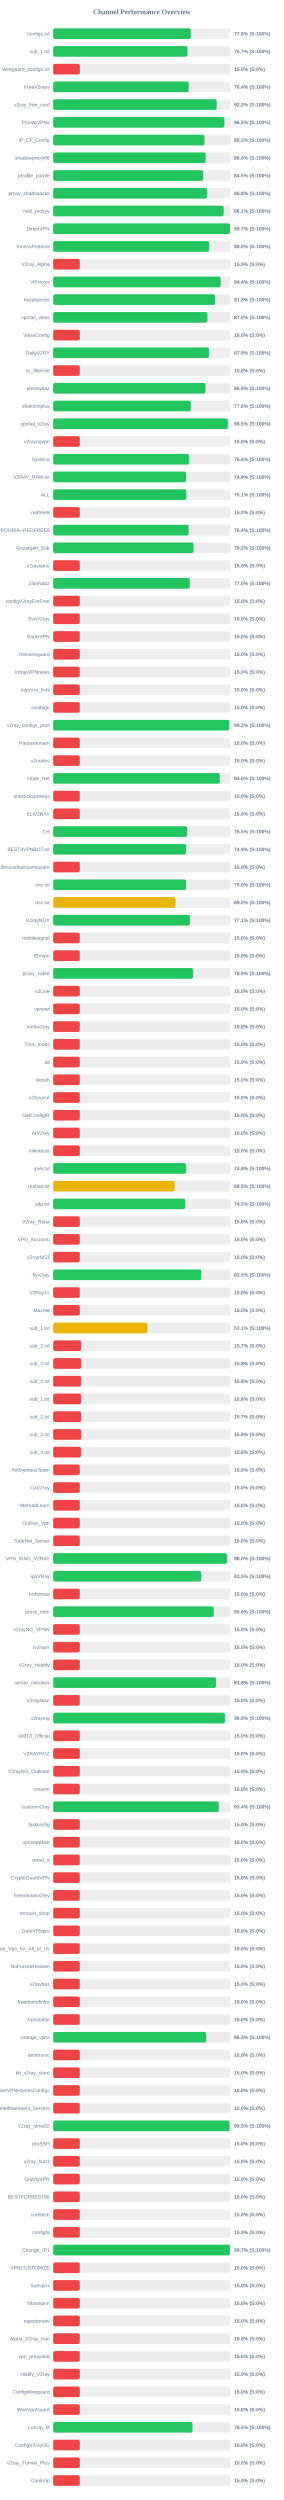
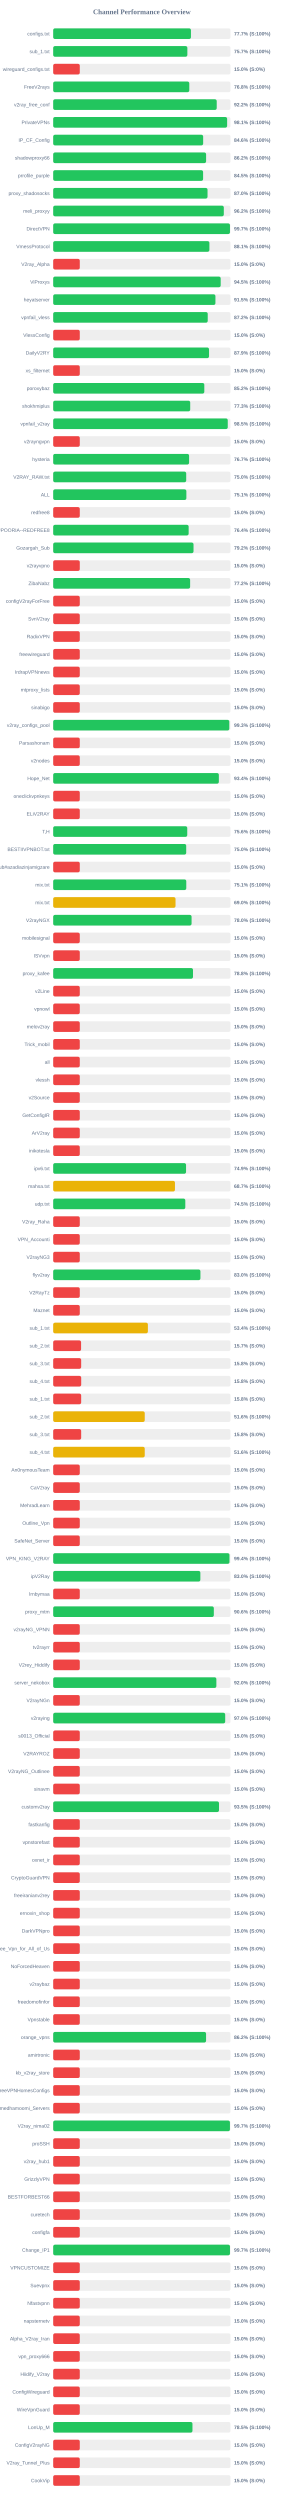
<svg xmlns="http://www.w3.org/2000/svg" width="800" height="7050" version="1.1">
  <style>
        .row { font: 14px Arial; fill: #64748b; }
        .score { font: bold 14px Arial; fill: #64748b; }
    </style>
  <text x="400" y="40" text-anchor="middle" font-size="20px" font-weight="bold" fill="#64748b">Channel Performance Overview</text>
  <rect x="150" y="80" width="500" height="30" fill="#eee" rx="5" />
-   <rect x="150" y="80" width="388.0" height="30" fill="#22c55e" rx="5" />
+   <rect x="150" y="80" width="388.45" height="30" fill="#22c55e" rx="5" />
  <text x="140" y="100" text-anchor="end" class="row">configs.txt</text>
-   <text x="660" y="100" text-anchor="start" class="score">77.6% (S:100%)</text>
+   <text x="660" y="100" text-anchor="start" class="score">77.7% (S:100%)</text>
  <rect x="150" y="130" width="500" height="30" fill="#eee" rx="5" />
-   <rect x="150" y="130" width="378.6" height="30" fill="#22c55e" rx="5" />
+   <rect x="150" y="130" width="378.35" height="30" fill="#22c55e" rx="5" />
  <text x="140" y="150" text-anchor="end" class="row">sub_1.txt</text>
  <text x="660" y="150" text-anchor="start" class="score">75.7% (S:100%)</text>
  <rect x="150" y="180" width="500" height="30" fill="#eee" rx="5" />
  <rect x="150" y="180" width="75.0" height="30" fill="#ef4444" rx="5" />
  <text x="140" y="200" text-anchor="end" class="row">wireguard_configs.txt</text>
  <text x="660" y="200" text-anchor="start" class="score">15.0% (S:0%)</text>
  <rect x="150" y="230" width="500" height="30" fill="#eee" rx="5" />
-   <rect x="150" y="230" width="382.15" height="30" fill="#22c55e" rx="5" />
+   <rect x="150" y="230" width="383.8" height="30" fill="#22c55e" rx="5" />
  <text x="140" y="250" text-anchor="end" class="row">FreeV2rays</text>
-   <text x="660" y="250" text-anchor="start" class="score">76.4% (S:100%)</text>
+   <text x="660" y="250" text-anchor="start" class="score">76.8% (S:100%)</text>
  <rect x="150" y="280" width="500" height="30" fill="#eee" rx="5" />
-   <rect x="150" y="280" width="461.1" height="30" fill="#22c55e" rx="5" />
+   <rect x="150" y="280" width="461.15" height="30" fill="#22c55e" rx="5" />
  <text x="140" y="300" text-anchor="end" class="row">v2ray_free_conf</text>
  <text x="660" y="300" text-anchor="start" class="score">92.2% (S:100%)</text>
  <rect x="150" y="330" width="500" height="30" fill="#eee" rx="5" />
-   <rect x="150" y="330" width="482.7" height="30" fill="#22c55e" rx="5" />
+   <rect x="150" y="330" width="490.5" height="30" fill="#22c55e" rx="5" />
  <text x="140" y="350" text-anchor="end" class="row">PrivateVPNs</text>
-   <text x="660" y="350" text-anchor="start" class="score">96.5% (S:100%)</text>
+   <text x="660" y="350" text-anchor="start" class="score">98.1% (S:100%)</text>
  <rect x="150" y="380" width="500" height="30" fill="#eee" rx="5" />
-   <rect x="150" y="380" width="426.6" height="30" fill="#22c55e" rx="5" />
+   <rect x="150" y="380" width="422.9" height="30" fill="#22c55e" rx="5" />
  <text x="140" y="400" text-anchor="end" class="row">IP_CF_Config</text>
-   <text x="660" y="400" text-anchor="start" class="score">85.3% (S:100%)</text>
+   <text x="660" y="400" text-anchor="start" class="score">84.6% (S:100%)</text>
  <rect x="150" y="430" width="500" height="30" fill="#eee" rx="5" />
-   <rect x="150" y="430" width="429.95" height="30" fill="#22c55e" rx="5" />
+   <rect x="150" y="430" width="431.2" height="30" fill="#22c55e" rx="5" />
  <text x="140" y="450" text-anchor="end" class="row">shadowproxy66</text>
-   <text x="660" y="450" text-anchor="start" class="score">86.0% (S:100%)</text>
+   <text x="660" y="450" text-anchor="start" class="score">86.2% (S:100%)</text>
  <rect x="150" y="480" width="500" height="30" fill="#eee" rx="5" />
-   <rect x="150" y="480" width="422.65" height="30" fill="#22c55e" rx="5" />
+   <rect x="150" y="480" width="422.75" height="30" fill="#22c55e" rx="5" />
  <text x="140" y="500" text-anchor="end" class="row">prrofile_purple</text>
  <text x="660" y="500" text-anchor="start" class="score">84.5% (S:100%)</text>
  <rect x="150" y="530" width="500" height="30" fill="#eee" rx="5" />
-   <rect x="150" y="530" width="433.95" height="30" fill="#22c55e" rx="5" />
+   <rect x="150" y="530" width="435.25" height="30" fill="#22c55e" rx="5" />
  <text x="140" y="550" text-anchor="end" class="row">proxy_shadosocks</text>
-   <text x="660" y="550" text-anchor="start" class="score">86.8% (S:100%)</text>
+   <text x="660" y="550" text-anchor="start" class="score">87.0% (S:100%)</text>
  <rect x="150" y="580" width="500" height="30" fill="#eee" rx="5" />
-   <rect x="150" y="580" width="480.7" height="30" fill="#22c55e" rx="5" />
+   <rect x="150" y="580" width="481.15" height="30" fill="#22c55e" rx="5" />
  <text x="140" y="600" text-anchor="end" class="row">meli_proxyy</text>
-   <text x="660" y="600" text-anchor="start" class="score">96.1% (S:100%)</text>
+   <text x="660" y="600" text-anchor="start" class="score">96.2% (S:100%)</text>
  <rect x="150" y="630" width="500" height="30" fill="#eee" rx="5" />
-   <rect x="150" y="630" width="498.65" height="30" fill="#22c55e" rx="5" />
+   <rect x="150" y="630" width="498.55" height="30" fill="#22c55e" rx="5" />
  <text x="140" y="650" text-anchor="end" class="row">DirectVPN</text>
  <text x="660" y="650" text-anchor="start" class="score">99.7% (S:100%)</text>
  <rect x="150" y="680" width="500" height="30" fill="#eee" rx="5" />
-   <rect x="150" y="680" width="439.75" height="30" fill="#22c55e" rx="5" />
+   <rect x="150" y="680" width="440.5" height="30" fill="#22c55e" rx="5" />
  <text x="140" y="700" text-anchor="end" class="row">VmessProtocol</text>
-   <text x="660" y="700" text-anchor="start" class="score">88.0% (S:100%)</text>
+   <text x="660" y="700" text-anchor="start" class="score">88.1% (S:100%)</text>
  <rect x="150" y="730" width="500" height="30" fill="#eee" rx="5" />
  <rect x="150" y="730" width="75.0" height="30" fill="#ef4444" rx="5" />
  <text x="140" y="750" text-anchor="end" class="row">V2ray_Alpha</text>
  <text x="660" y="750" text-anchor="start" class="score">15.0% (S:0%)</text>
  <rect x="150" y="780" width="500" height="30" fill="#eee" rx="5" />
-   <rect x="150" y="780" width="472.15" height="30" fill="#22c55e" rx="5" />
+   <rect x="150" y="780" width="472.35" height="30" fill="#22c55e" rx="5" />
  <text x="140" y="800" text-anchor="end" class="row">ViProxys</text>
-   <text x="660" y="800" text-anchor="start" class="score">94.4% (S:100%)</text>
+   <text x="660" y="800" text-anchor="start" class="score">94.5% (S:100%)</text>
  <rect x="150" y="830" width="500" height="30" fill="#eee" rx="5" />
-   <rect x="150" y="830" width="456.35" height="30" fill="#22c55e" rx="5" />
+   <rect x="150" y="830" width="457.5" height="30" fill="#22c55e" rx="5" />
  <text x="140" y="850" text-anchor="end" class="row">heyatserver</text>
-   <text x="660" y="850" text-anchor="start" class="score">91.3% (S:100%)</text>
+   <text x="660" y="850" text-anchor="start" class="score">91.5% (S:100%)</text>
  <rect x="150" y="880" width="500" height="30" fill="#eee" rx="5" />
-   <rect x="150" y="880" width="434.95" height="30" fill="#22c55e" rx="5" />
+   <rect x="150" y="880" width="435.8" height="30" fill="#22c55e" rx="5" />
  <text x="140" y="900" text-anchor="end" class="row">vpnfail_vless</text>
-   <text x="660" y="900" text-anchor="start" class="score">87.0% (S:100%)</text>
+   <text x="660" y="900" text-anchor="start" class="score">87.2% (S:100%)</text>
  <rect x="150" y="930" width="500" height="30" fill="#eee" rx="5" />
  <rect x="150" y="930" width="75.0" height="30" fill="#ef4444" rx="5" />
  <text x="140" y="950" text-anchor="end" class="row">VlessConfig</text>
  <text x="660" y="950" text-anchor="start" class="score">15.0% (S:0%)</text>
  <rect x="150" y="980" width="500" height="30" fill="#eee" rx="5" />
-   <rect x="150" y="980" width="439.3" height="30" fill="#22c55e" rx="5" />
+   <rect x="150" y="980" width="439.45" height="30" fill="#22c55e" rx="5" />
  <text x="140" y="1000" text-anchor="end" class="row">DailyV2RY</text>
  <text x="660" y="1000" text-anchor="start" class="score">87.9% (S:100%)</text>
  <rect x="150" y="1030" width="500" height="30" fill="#eee" rx="5" />
  <rect x="150" y="1030" width="75.0" height="30" fill="#ef4444" rx="5" />
  <text x="140" y="1050" text-anchor="end" class="row">xs_filternet</text>
  <text x="660" y="1050" text-anchor="start" class="score">15.0% (S:0%)</text>
  <rect x="150" y="1080" width="500" height="30" fill="#eee" rx="5" />
-   <rect x="150" y="1080" width="429.55" height="30" fill="#22c55e" rx="5" />
+   <rect x="150" y="1080" width="426.15" height="30" fill="#22c55e" rx="5" />
  <text x="140" y="1100" text-anchor="end" class="row">poroxybaz</text>
-   <text x="660" y="1100" text-anchor="start" class="score">85.9% (S:100%)</text>
+   <text x="660" y="1100" text-anchor="start" class="score">85.2% (S:100%)</text>
  <rect x="150" y="1130" width="500" height="30" fill="#eee" rx="5" />
-   <rect x="150" y="1130" width="388.2" height="30" fill="#22c55e" rx="5" />
+   <rect x="150" y="1130" width="386.4" height="30" fill="#22c55e" rx="5" />
  <text x="140" y="1150" text-anchor="end" class="row">shokhmiplus</text>
-   <text x="660" y="1150" text-anchor="start" class="score">77.6% (S:100%)</text>
+   <text x="660" y="1150" text-anchor="start" class="score">77.3% (S:100%)</text>
  <rect x="150" y="1180" width="500" height="30" fill="#eee" rx="5" />
-   <rect x="150" y="1180" width="492.45" height="30" fill="#22c55e" rx="5" />
+   <rect x="150" y="1180" width="492.3" height="30" fill="#22c55e" rx="5" />
  <text x="140" y="1200" text-anchor="end" class="row">vpnfail_v2ray</text>
  <text x="660" y="1200" text-anchor="start" class="score">98.5% (S:100%)</text>
  <rect x="150" y="1230" width="500" height="30" fill="#eee" rx="5" />
  <rect x="150" y="1230" width="75.0" height="30" fill="#ef4444" rx="5" />
  <text x="140" y="1250" text-anchor="end" class="row">v2rayngvpn</text>
  <text x="660" y="1250" text-anchor="start" class="score">15.0% (S:0%)</text>
  <rect x="150" y="1280" width="500" height="30" fill="#eee" rx="5" />
-   <rect x="150" y="1280" width="383.1" height="30" fill="#22c55e" rx="5" />
+   <rect x="150" y="1280" width="383.25" height="30" fill="#22c55e" rx="5" />
  <text x="140" y="1300" text-anchor="end" class="row">hysteria</text>
-   <text x="660" y="1300" text-anchor="start" class="score">76.6% (S:100%)</text>
+   <text x="660" y="1300" text-anchor="start" class="score">76.7% (S:100%)</text>
  <rect x="150" y="1330" width="500" height="30" fill="#eee" rx="5" />
-   <rect x="150" y="1330" width="374.7" height="30" fill="#22c55e" rx="5" />
+   <rect x="150" y="1330" width="375.1" height="30" fill="#22c55e" rx="5" />
  <text x="140" y="1350" text-anchor="end" class="row">V2RAY_RAW.txt</text>
-   <text x="660" y="1350" text-anchor="start" class="score">74.9% (S:100%)</text>
+   <text x="660" y="1350" text-anchor="start" class="score">75.0% (S:100%)</text>
  <rect x="150" y="1380" width="500" height="30" fill="#eee" rx="5" />
-   <rect x="150" y="1380" width="375.6" height="30" fill="#22c55e" rx="5" />
+   <rect x="150" y="1380" width="375.55" height="30" fill="#22c55e" rx="5" />
  <text x="140" y="1400" text-anchor="end" class="row">ALL</text>
  <text x="660" y="1400" text-anchor="start" class="score">75.1% (S:100%)</text>
  <rect x="150" y="1430" width="500" height="30" fill="#eee" rx="5" />
  <rect x="150" y="1430" width="75.0" height="30" fill="#ef4444" rx="5" />
  <text x="140" y="1450" text-anchor="end" class="row">redfree8</text>
  <text x="660" y="1450" text-anchor="start" class="score">15.0% (S:0%)</text>
  <rect x="150" y="1480" width="500" height="30" fill="#eee" rx="5" />
-   <rect x="150" y="1480" width="381.8" height="30" fill="#22c55e" rx="5" />
+   <rect x="150" y="1480" width="382.0" height="30" fill="#22c55e" rx="5" />
  <text x="140" y="1500" text-anchor="end" class="row">POORIA--REDFREE8.txt#POORIA--REDFREE8</text>
  <text x="660" y="1500" text-anchor="start" class="score">76.4% (S:100%)</text>
  <rect x="150" y="1530" width="500" height="30" fill="#eee" rx="5" />
-   <rect x="150" y="1530" width="395.8" height="30" fill="#22c55e" rx="5" />
+   <rect x="150" y="1530" width="395.75" height="30" fill="#22c55e" rx="5" />
  <text x="140" y="1550" text-anchor="end" class="row">Gozargah_Sub</text>
  <text x="660" y="1550" text-anchor="start" class="score">79.2% (S:100%)</text>
  <rect x="150" y="1580" width="500" height="30" fill="#eee" rx="5" />
  <rect x="150" y="1580" width="75.0" height="30" fill="#ef4444" rx="5" />
  <text x="140" y="1600" text-anchor="end" class="row">v2rayvpno</text>
  <text x="660" y="1600" text-anchor="start" class="score">15.0% (S:0%)</text>
  <rect x="150" y="1630" width="500" height="30" fill="#eee" rx="5" />
-   <rect x="150" y="1630" width="385.2" height="30" fill="#22c55e" rx="5" />
+   <rect x="150" y="1630" width="386.15" height="30" fill="#22c55e" rx="5" />
  <text x="140" y="1650" text-anchor="end" class="row">ZibaNabz</text>
-   <text x="660" y="1650" text-anchor="start" class="score">77.0% (S:100%)</text>
+   <text x="660" y="1650" text-anchor="start" class="score">77.2% (S:100%)</text>
  <rect x="150" y="1680" width="500" height="30" fill="#eee" rx="5" />
  <rect x="150" y="1680" width="75.0" height="30" fill="#ef4444" rx="5" />
  <text x="140" y="1700" text-anchor="end" class="row">configV2rayForFree</text>
  <text x="660" y="1700" text-anchor="start" class="score">15.0% (S:0%)</text>
  <rect x="150" y="1730" width="500" height="30" fill="#eee" rx="5" />
  <rect x="150" y="1730" width="75.0" height="30" fill="#ef4444" rx="5" />
  <text x="140" y="1750" text-anchor="end" class="row">SvnV2ray</text>
  <text x="660" y="1750" text-anchor="start" class="score">15.0% (S:0%)</text>
  <rect x="150" y="1780" width="500" height="30" fill="#eee" rx="5" />
  <rect x="150" y="1780" width="75.0" height="30" fill="#ef4444" rx="5" />
  <text x="140" y="1800" text-anchor="end" class="row">RadixVPN</text>
  <text x="660" y="1800" text-anchor="start" class="score">15.0% (S:0%)</text>
  <rect x="150" y="1830" width="500" height="30" fill="#eee" rx="5" />
  <rect x="150" y="1830" width="75.0" height="30" fill="#ef4444" rx="5" />
  <text x="140" y="1850" text-anchor="end" class="row">freewireguard</text>
  <text x="660" y="1850" text-anchor="start" class="score">15.0% (S:0%)</text>
  <rect x="150" y="1880" width="500" height="30" fill="#eee" rx="5" />
  <rect x="150" y="1880" width="75.0" height="30" fill="#ef4444" rx="5" />
  <text x="140" y="1900" text-anchor="end" class="row">IrdrapVPNnews</text>
  <text x="660" y="1900" text-anchor="start" class="score">15.0% (S:0%)</text>
  <rect x="150" y="1930" width="500" height="30" fill="#eee" rx="5" />
  <rect x="150" y="1930" width="75.0" height="30" fill="#ef4444" rx="5" />
  <text x="140" y="1950" text-anchor="end" class="row">mtproxy_lists</text>
  <text x="660" y="1950" text-anchor="start" class="score">15.0% (S:0%)</text>
  <rect x="150" y="1980" width="500" height="30" fill="#eee" rx="5" />
  <rect x="150" y="1980" width="75.0" height="30" fill="#ef4444" rx="5" />
  <text x="140" y="2000" text-anchor="end" class="row">sinabigo</text>
  <text x="660" y="2000" text-anchor="start" class="score">15.0% (S:0%)</text>
  <rect x="150" y="2030" width="500" height="30" fill="#eee" rx="5" />
-   <rect x="150" y="2030" width="496.15" height="30" fill="#22c55e" rx="5" />
+   <rect x="150" y="2030" width="496.6" height="30" fill="#22c55e" rx="5" />
  <text x="140" y="2050" text-anchor="end" class="row">v2ray_configs_pool</text>
-   <text x="660" y="2050" text-anchor="start" class="score">99.2% (S:100%)</text>
+   <text x="660" y="2050" text-anchor="start" class="score">99.3% (S:100%)</text>
  <rect x="150" y="2080" width="500" height="30" fill="#eee" rx="5" />
  <rect x="150" y="2080" width="75.0" height="30" fill="#ef4444" rx="5" />
  <text x="140" y="2100" text-anchor="end" class="row">Parsashonam</text>
  <text x="660" y="2100" text-anchor="start" class="score">15.0% (S:0%)</text>
  <rect x="150" y="2130" width="500" height="30" fill="#eee" rx="5" />
  <rect x="150" y="2130" width="75.0" height="30" fill="#ef4444" rx="5" />
  <text x="140" y="2150" text-anchor="end" class="row">v2nodes</text>
  <text x="660" y="2150" text-anchor="start" class="score">15.0% (S:0%)</text>
  <rect x="150" y="2180" width="500" height="30" fill="#eee" rx="5" />
-   <rect x="150" y="2180" width="469.9" height="30" fill="#22c55e" rx="5" />
+   <rect x="150" y="2180" width="467.15" height="30" fill="#22c55e" rx="5" />
  <text x="140" y="2200" text-anchor="end" class="row">Hope_Net</text>
-   <text x="660" y="2200" text-anchor="start" class="score">94.0% (S:100%)</text>
+   <text x="660" y="2200" text-anchor="start" class="score">93.4% (S:100%)</text>
  <rect x="150" y="2230" width="500" height="30" fill="#eee" rx="5" />
  <rect x="150" y="2230" width="75.0" height="30" fill="#ef4444" rx="5" />
  <text x="140" y="2250" text-anchor="end" class="row">oneclickvpnkeys</text>
  <text x="660" y="2250" text-anchor="start" class="score">15.0% (S:0%)</text>
  <rect x="150" y="2280" width="500" height="30" fill="#eee" rx="5" />
  <rect x="150" y="2280" width="75.0" height="30" fill="#ef4444" rx="5" />
  <text x="140" y="2300" text-anchor="end" class="row">ELiV2RAY</text>
  <text x="660" y="2300" text-anchor="start" class="score">15.0% (S:0%)</text>
  <rect x="150" y="2330" width="500" height="30" fill="#eee" rx="5" />
-   <rect x="150" y="2330" width="377.6" height="30" fill="#22c55e" rx="5" />
+   <rect x="150" y="2330" width="378.05" height="30" fill="#22c55e" rx="5" />
  <text x="140" y="2350" text-anchor="end" class="row">T,H</text>
-   <text x="660" y="2350" text-anchor="start" class="score">75.5% (S:100%)</text>
+   <text x="660" y="2350" text-anchor="start" class="score">75.6% (S:100%)</text>
  <rect x="150" y="2380" width="500" height="30" fill="#eee" rx="5" />
-   <rect x="150" y="2380" width="374.7" height="30" fill="#22c55e" rx="5" />
+   <rect x="150" y="2380" width="375.1" height="30" fill="#22c55e" rx="5" />
  <text x="140" y="2400" text-anchor="end" class="row">BESTIIVPNBOT.txt</text>
-   <text x="660" y="2400" text-anchor="start" class="score">74.9% (S:100%)</text>
+   <text x="660" y="2400" text-anchor="start" class="score">75.0% (S:100%)</text>
  <rect x="150" y="2430" width="500" height="30" fill="#eee" rx="5" />
  <rect x="150" y="2430" width="75.0" height="30" fill="#ef4444" rx="5" />
  <text x="140" y="2450" text-anchor="end" class="row">Sub#azadiazinjamigzare</text>
  <text x="660" y="2450" text-anchor="start" class="score">15.0% (S:0%)</text>
  <rect x="150" y="2480" width="500" height="30" fill="#eee" rx="5" />
-   <rect x="150" y="2480" width="374.8" height="30" fill="#22c55e" rx="5" />
+   <rect x="150" y="2480" width="375.3" height="30" fill="#22c55e" rx="5" />
  <text x="140" y="2500" text-anchor="end" class="row">mix.txt</text>
-   <text x="660" y="2500" text-anchor="start" class="score">75.0% (S:100%)</text>
+   <text x="660" y="2500" text-anchor="start" class="score">75.1% (S:100%)</text>
  <rect x="150" y="2530" width="500" height="30" fill="#eee" rx="5" />
-   <rect x="150" y="2530" width="344.95" height="30" fill="#eab308" rx="5" />
+   <rect x="150" y="2530" width="345.0" height="30" fill="#eab308" rx="5" />
  <text x="140" y="2550" text-anchor="end" class="row">mix.txt</text>
  <text x="660" y="2550" text-anchor="start" class="score">69.0% (S:100%)</text>
  <rect x="150" y="2580" width="500" height="30" fill="#eee" rx="5" />
-   <rect x="150" y="2580" width="385.35" height="30" fill="#22c55e" rx="5" />
+   <rect x="150" y="2580" width="390.25" height="30" fill="#22c55e" rx="5" />
  <text x="140" y="2600" text-anchor="end" class="row">V2rayNGX</text>
-   <text x="660" y="2600" text-anchor="start" class="score">77.1% (S:100%)</text>
+   <text x="660" y="2600" text-anchor="start" class="score">78.0% (S:100%)</text>
  <rect x="150" y="2630" width="500" height="30" fill="#eee" rx="5" />
  <rect x="150" y="2630" width="75.0" height="30" fill="#ef4444" rx="5" />
  <text x="140" y="2650" text-anchor="end" class="row">mobilesignal</text>
  <text x="660" y="2650" text-anchor="start" class="score">15.0% (S:0%)</text>
  <rect x="150" y="2680" width="500" height="30" fill="#eee" rx="5" />
  <rect x="150" y="2680" width="75.0" height="30" fill="#ef4444" rx="5" />
  <text x="140" y="2700" text-anchor="end" class="row">ISVvpn</text>
  <text x="660" y="2700" text-anchor="start" class="score">15.0% (S:0%)</text>
  <rect x="150" y="2730" width="500" height="30" fill="#eee" rx="5" />
-   <rect x="150" y="2730" width="394.45" height="30" fill="#22c55e" rx="5" />
+   <rect x="150" y="2730" width="394.25" height="30" fill="#22c55e" rx="5" />
  <text x="140" y="2750" text-anchor="end" class="row">proxy_kafee</text>
-   <text x="660" y="2750" text-anchor="start" class="score">78.9% (S:100%)</text>
+   <text x="660" y="2750" text-anchor="start" class="score">78.8% (S:100%)</text>
  <rect x="150" y="2780" width="500" height="30" fill="#eee" rx="5" />
  <rect x="150" y="2780" width="75.0" height="30" fill="#ef4444" rx="5" />
  <text x="140" y="2800" text-anchor="end" class="row">v2Line</text>
  <text x="660" y="2800" text-anchor="start" class="score">15.0% (S:0%)</text>
  <rect x="150" y="2830" width="500" height="30" fill="#eee" rx="5" />
  <rect x="150" y="2830" width="75.0" height="30" fill="#ef4444" rx="5" />
  <text x="140" y="2850" text-anchor="end" class="row">vpnowl</text>
  <text x="660" y="2850" text-anchor="start" class="score">15.0% (S:0%)</text>
  <rect x="150" y="2880" width="500" height="30" fill="#eee" rx="5" />
  <rect x="150" y="2880" width="75.0" height="30" fill="#ef4444" rx="5" />
  <text x="140" y="2900" text-anchor="end" class="row">melov2ray</text>
  <text x="660" y="2900" text-anchor="start" class="score">15.0% (S:0%)</text>
  <rect x="150" y="2930" width="500" height="30" fill="#eee" rx="5" />
  <rect x="150" y="2930" width="75.0" height="30" fill="#ef4444" rx="5" />
  <text x="140" y="2950" text-anchor="end" class="row">Trick_mobil</text>
  <text x="660" y="2950" text-anchor="start" class="score">15.0% (S:0%)</text>
  <rect x="150" y="2980" width="500" height="30" fill="#eee" rx="5" />
  <rect x="150" y="2980" width="75.0" height="30" fill="#ef4444" rx="5" />
  <text x="140" y="3000" text-anchor="end" class="row">all</text>
  <text x="660" y="3000" text-anchor="start" class="score">15.0% (S:0%)</text>
  <rect x="150" y="3030" width="500" height="30" fill="#eee" rx="5" />
  <rect x="150" y="3030" width="75.0" height="30" fill="#ef4444" rx="5" />
  <text x="140" y="3050" text-anchor="end" class="row">vlessh</text>
  <text x="660" y="3050" text-anchor="start" class="score">15.0% (S:0%)</text>
  <rect x="150" y="3080" width="500" height="30" fill="#eee" rx="5" />
  <rect x="150" y="3080" width="75.0" height="30" fill="#ef4444" rx="5" />
  <text x="140" y="3100" text-anchor="end" class="row">v2Source</text>
  <text x="660" y="3100" text-anchor="start" class="score">15.0% (S:0%)</text>
  <rect x="150" y="3130" width="500" height="30" fill="#eee" rx="5" />
  <rect x="150" y="3130" width="75.0" height="30" fill="#ef4444" rx="5" />
  <text x="140" y="3150" text-anchor="end" class="row">GetConfigIR</text>
  <text x="660" y="3150" text-anchor="start" class="score">15.0% (S:0%)</text>
  <rect x="150" y="3180" width="500" height="30" fill="#eee" rx="5" />
  <rect x="150" y="3180" width="75.0" height="30" fill="#ef4444" rx="5" />
  <text x="140" y="3200" text-anchor="end" class="row">ArV2ray</text>
  <text x="660" y="3200" text-anchor="start" class="score">15.0% (S:0%)</text>
  <rect x="150" y="3230" width="500" height="30" fill="#eee" rx="5" />
  <rect x="150" y="3230" width="75.0" height="30" fill="#ef4444" rx="5" />
  <text x="140" y="3250" text-anchor="end" class="row">inikotesla</text>
  <text x="660" y="3250" text-anchor="start" class="score">15.0% (S:0%)</text>
  <rect x="150" y="3280" width="500" height="30" fill="#eee" rx="5" />
-   <rect x="150" y="3280" width="374.7" height="30" fill="#22c55e" rx="5" />
+   <rect x="150" y="3280" width="374.65" height="30" fill="#22c55e" rx="5" />
  <text x="140" y="3300" text-anchor="end" class="row">ipv6.txt</text>
  <text x="660" y="3300" text-anchor="start" class="score">74.9% (S:100%)</text>
  <rect x="150" y="3330" width="500" height="30" fill="#eee" rx="5" />
-   <rect x="150" y="3330" width="342.7" height="30" fill="#eab308" rx="5" />
+   <rect x="150" y="3330" width="343.4" height="30" fill="#eab308" rx="5" />
  <text x="140" y="3350" text-anchor="end" class="row">mahsa.txt</text>
-   <text x="660" y="3350" text-anchor="start" class="score">68.5% (S:100%)</text>
+   <text x="660" y="3350" text-anchor="start" class="score">68.7% (S:100%)</text>
  <rect x="150" y="3380" width="500" height="30" fill="#eee" rx="5" />
-   <rect x="150" y="3380" width="372.35" height="30" fill="#22c55e" rx="5" />
+   <rect x="150" y="3380" width="372.55" height="30" fill="#22c55e" rx="5" />
  <text x="140" y="3400" text-anchor="end" class="row">udp.txt</text>
  <text x="660" y="3400" text-anchor="start" class="score">74.5% (S:100%)</text>
  <rect x="150" y="3430" width="500" height="30" fill="#eee" rx="5" />
  <rect x="150" y="3430" width="75.0" height="30" fill="#ef4444" rx="5" />
  <text x="140" y="3450" text-anchor="end" class="row">V2ray_Raha</text>
  <text x="660" y="3450" text-anchor="start" class="score">15.0% (S:0%)</text>
  <rect x="150" y="3480" width="500" height="30" fill="#eee" rx="5" />
  <rect x="150" y="3480" width="75.0" height="30" fill="#ef4444" rx="5" />
  <text x="140" y="3500" text-anchor="end" class="row">VPN_Accounti</text>
  <text x="660" y="3500" text-anchor="start" class="score">15.0% (S:0%)</text>
  <rect x="150" y="3530" width="500" height="30" fill="#eee" rx="5" />
  <rect x="150" y="3530" width="75.0" height="30" fill="#ef4444" rx="5" />
  <text x="140" y="3550" text-anchor="end" class="row">V2rayNG3</text>
  <text x="660" y="3550" text-anchor="start" class="score">15.0% (S:0%)</text>
  <rect x="150" y="3580" width="500" height="30" fill="#eee" rx="5" />
-   <rect x="150" y="3580" width="417.45" height="30" fill="#22c55e" rx="5" />
+   <rect x="150" y="3580" width="415.2" height="30" fill="#22c55e" rx="5" />
  <text x="140" y="3600" text-anchor="end" class="row">flyv2ray</text>
-   <text x="660" y="3600" text-anchor="start" class="score">83.5% (S:100%)</text>
+   <text x="660" y="3600" text-anchor="start" class="score">83.0% (S:100%)</text>
  <rect x="150" y="3630" width="500" height="30" fill="#eee" rx="5" />
  <rect x="150" y="3630" width="75.0" height="30" fill="#ef4444" rx="5" />
  <text x="140" y="3650" text-anchor="end" class="row">V2RayTz</text>
  <text x="660" y="3650" text-anchor="start" class="score">15.0% (S:0%)</text>
  <rect x="150" y="3680" width="500" height="30" fill="#eee" rx="5" />
  <rect x="150" y="3680" width="75.0" height="30" fill="#ef4444" rx="5" />
  <text x="140" y="3700" text-anchor="end" class="row">Maznet</text>
  <text x="660" y="3700" text-anchor="start" class="score">15.0% (S:0%)</text>
  <rect x="150" y="3730" width="500" height="30" fill="#eee" rx="5" />
-   <rect x="150" y="3730" width="265.75" height="30" fill="#eab308" rx="5" />
+   <rect x="150" y="3730" width="267.05" height="30" fill="#eab308" rx="5" />
  <text x="140" y="3750" text-anchor="end" class="row">sub_1.txt</text>
-   <text x="660" y="3750" text-anchor="start" class="score">53.1% (S:100%)</text>
+   <text x="660" y="3750" text-anchor="start" class="score">53.4% (S:100%)</text>
  <rect x="150" y="3780" width="500" height="30" fill="#eee" rx="5" />
  <rect x="150" y="3780" width="78.65" height="30" fill="#ef4444" rx="5" />
  <text x="140" y="3800" text-anchor="end" class="row">sub_2.txt</text>
  <text x="660" y="3800" text-anchor="start" class="score">15.7% (S:0%)</text>
  <rect x="150" y="3830" width="500" height="30" fill="#eee" rx="5" />
  <rect x="150" y="3830" width="78.9" height="30" fill="#ef4444" rx="5" />
  <text x="140" y="3850" text-anchor="end" class="row">sub_3.txt</text>
  <text x="660" y="3850" text-anchor="start" class="score">15.8% (S:0%)</text>
  <rect x="150" y="3880" width="500" height="30" fill="#eee" rx="5" />
-   <rect x="150" y="3880" width="78.75" height="30" fill="#ef4444" rx="5" />
+   <rect x="150" y="3880" width="79.0" height="30" fill="#ef4444" rx="5" />
  <text x="140" y="3900" text-anchor="end" class="row">sub_4.txt</text>
  <text x="660" y="3900" text-anchor="start" class="score">15.8% (S:0%)</text>
  <rect x="150" y="3930" width="500" height="30" fill="#eee" rx="5" />
  <rect x="150" y="3930" width="78.9" height="30" fill="#ef4444" rx="5" />
  <text x="140" y="3950" text-anchor="end" class="row">sub_1.txt</text>
  <text x="660" y="3950" text-anchor="start" class="score">15.8% (S:0%)</text>
  <rect x="150" y="3980" width="500" height="30" fill="#eee" rx="5" />
-   <rect x="150" y="3980" width="78.65" height="30" fill="#ef4444" rx="5" />
+   <rect x="150" y="3980" width="258.2" height="30" fill="#eab308" rx="5" />
  <text x="140" y="4000" text-anchor="end" class="row">sub_2.txt</text>
-   <text x="660" y="4000" text-anchor="start" class="score">15.7% (S:0%)</text>
+   <text x="660" y="4000" text-anchor="start" class="score">51.6% (S:100%)</text>
  <rect x="150" y="4030" width="500" height="30" fill="#eee" rx="5" />
  <rect x="150" y="4030" width="78.9" height="30" fill="#ef4444" rx="5" />
  <text x="140" y="4050" text-anchor="end" class="row">sub_3.txt</text>
  <text x="660" y="4050" text-anchor="start" class="score">15.8% (S:0%)</text>
  <rect x="150" y="4080" width="500" height="30" fill="#eee" rx="5" />
-   <rect x="150" y="4080" width="78.75" height="30" fill="#ef4444" rx="5" />
+   <rect x="150" y="4080" width="258.15" height="30" fill="#eab308" rx="5" />
  <text x="140" y="4100" text-anchor="end" class="row">sub_4.txt</text>
-   <text x="660" y="4100" text-anchor="start" class="score">15.8% (S:0%)</text>
+   <text x="660" y="4100" text-anchor="start" class="score">51.6% (S:100%)</text>
  <rect x="150" y="4130" width="500" height="30" fill="#eee" rx="5" />
  <rect x="150" y="4130" width="75.0" height="30" fill="#ef4444" rx="5" />
  <text x="140" y="4150" text-anchor="end" class="row">An0nymousTeam</text>
  <text x="660" y="4150" text-anchor="start" class="score">15.0% (S:0%)</text>
  <rect x="150" y="4180" width="500" height="30" fill="#eee" rx="5" />
  <rect x="150" y="4180" width="75.0" height="30" fill="#ef4444" rx="5" />
  <text x="140" y="4200" text-anchor="end" class="row">CaV2ray</text>
  <text x="660" y="4200" text-anchor="start" class="score">15.0% (S:0%)</text>
  <rect x="150" y="4230" width="500" height="30" fill="#eee" rx="5" />
  <rect x="150" y="4230" width="75.0" height="30" fill="#ef4444" rx="5" />
  <text x="140" y="4250" text-anchor="end" class="row">MehradLearn</text>
  <text x="660" y="4250" text-anchor="start" class="score">15.0% (S:0%)</text>
  <rect x="150" y="4280" width="500" height="30" fill="#eee" rx="5" />
  <rect x="150" y="4280" width="75.0" height="30" fill="#ef4444" rx="5" />
  <text x="140" y="4300" text-anchor="end" class="row">Outline_Vpn</text>
  <text x="660" y="4300" text-anchor="start" class="score">15.0% (S:0%)</text>
  <rect x="150" y="4330" width="500" height="30" fill="#eee" rx="5" />
  <rect x="150" y="4330" width="75.0" height="30" fill="#ef4444" rx="5" />
  <text x="140" y="4350" text-anchor="end" class="row">SafeNet_Server</text>
  <text x="660" y="4350" text-anchor="start" class="score">15.0% (S:0%)</text>
  <rect x="150" y="4380" width="500" height="30" fill="#eee" rx="5" />
-   <rect x="150" y="4380" width="490.0" height="30" fill="#22c55e" rx="5" />
+   <rect x="150" y="4380" width="497.1" height="30" fill="#22c55e" rx="5" />
  <text x="140" y="4400" text-anchor="end" class="row">VPN_KING_V2RAY</text>
-   <text x="660" y="4400" text-anchor="start" class="score">98.0% (S:100%)</text>
+   <text x="660" y="4400" text-anchor="start" class="score">99.4% (S:100%)</text>
  <rect x="150" y="4430" width="500" height="30" fill="#eee" rx="5" />
-   <rect x="150" y="4430" width="417.35" height="30" fill="#22c55e" rx="5" />
+   <rect x="150" y="4430" width="415.0" height="30" fill="#22c55e" rx="5" />
  <text x="140" y="4450" text-anchor="end" class="row">ipV2Ray</text>
-   <text x="660" y="4450" text-anchor="start" class="score">83.5% (S:100%)</text>
+   <text x="660" y="4450" text-anchor="start" class="score">83.0% (S:100%)</text>
  <rect x="150" y="4480" width="500" height="30" fill="#eee" rx="5" />
  <rect x="150" y="4480" width="75.0" height="30" fill="#ef4444" rx="5" />
  <text x="140" y="4500" text-anchor="end" class="row">lrnbymaa</text>
  <text x="660" y="4500" text-anchor="start" class="score">15.0% (S:0%)</text>
  <rect x="150" y="4530" width="500" height="30" fill="#eee" rx="5" />
  <rect x="150" y="4530" width="453.0" height="30" fill="#22c55e" rx="5" />
  <text x="140" y="4550" text-anchor="end" class="row">proxy_mtm</text>
  <text x="660" y="4550" text-anchor="start" class="score">90.6% (S:100%)</text>
  <rect x="150" y="4580" width="500" height="30" fill="#eee" rx="5" />
  <rect x="150" y="4580" width="75.0" height="30" fill="#ef4444" rx="5" />
  <text x="140" y="4600" text-anchor="end" class="row">v2rayNG_VPNN</text>
  <text x="660" y="4600" text-anchor="start" class="score">15.0% (S:0%)</text>
  <rect x="150" y="4630" width="500" height="30" fill="#eee" rx="5" />
  <rect x="150" y="4630" width="75.0" height="30" fill="#ef4444" rx="5" />
  <text x="140" y="4650" text-anchor="end" class="row">tv2rayrr</text>
  <text x="660" y="4650" text-anchor="start" class="score">15.0% (S:0%)</text>
  <rect x="150" y="4680" width="500" height="30" fill="#eee" rx="5" />
  <rect x="150" y="4680" width="75.0" height="30" fill="#ef4444" rx="5" />
  <text x="140" y="4700" text-anchor="end" class="row">V2rey_Hiddify</text>
  <text x="660" y="4700" text-anchor="start" class="score">15.0% (S:0%)</text>
  <rect x="150" y="4730" width="500" height="30" fill="#eee" rx="5" />
-   <rect x="150" y="4730" width="459.0" height="30" fill="#22c55e" rx="5" />
+   <rect x="150" y="4730" width="460.15" height="30" fill="#22c55e" rx="5" />
  <text x="140" y="4750" text-anchor="end" class="row">server_nekobox</text>
-   <text x="660" y="4750" text-anchor="start" class="score">91.8% (S:100%)</text>
+   <text x="660" y="4750" text-anchor="start" class="score">92.0% (S:100%)</text>
  <rect x="150" y="4780" width="500" height="30" fill="#eee" rx="5" />
  <rect x="150" y="4780" width="75.0" height="30" fill="#ef4444" rx="5" />
  <text x="140" y="4800" text-anchor="end" class="row">V2rayNGn</text>
  <text x="660" y="4800" text-anchor="start" class="score">15.0% (S:0%)</text>
  <rect x="150" y="4830" width="500" height="30" fill="#eee" rx="5" />
-   <rect x="150" y="4830" width="484.35" height="30" fill="#22c55e" rx="5" />
+   <rect x="150" y="4830" width="485.05" height="30" fill="#22c55e" rx="5" />
  <text x="140" y="4850" text-anchor="end" class="row">v2raying</text>
-   <text x="660" y="4850" text-anchor="start" class="score">96.9% (S:100%)</text>
+   <text x="660" y="4850" text-anchor="start" class="score">97.0% (S:100%)</text>
  <rect x="150" y="4880" width="500" height="30" fill="#eee" rx="5" />
  <rect x="150" y="4880" width="75.0" height="30" fill="#ef4444" rx="5" />
  <text x="140" y="4900" text-anchor="end" class="row">s0013_Official</text>
  <text x="660" y="4900" text-anchor="start" class="score">15.0% (S:0%)</text>
  <rect x="150" y="4930" width="500" height="30" fill="#eee" rx="5" />
  <rect x="150" y="4930" width="75.0" height="30" fill="#ef4444" rx="5" />
  <text x="140" y="4950" text-anchor="end" class="row">V2RAYROZ</text>
  <text x="660" y="4950" text-anchor="start" class="score">15.0% (S:0%)</text>
  <rect x="150" y="4980" width="500" height="30" fill="#eee" rx="5" />
  <rect x="150" y="4980" width="75.0" height="30" fill="#ef4444" rx="5" />
  <text x="140" y="5000" text-anchor="end" class="row">V2rayNG_Outlinee</text>
  <text x="660" y="5000" text-anchor="start" class="score">15.0% (S:0%)</text>
  <rect x="150" y="5030" width="500" height="30" fill="#eee" rx="5" />
  <rect x="150" y="5030" width="75.0" height="30" fill="#ef4444" rx="5" />
  <text x="140" y="5050" text-anchor="end" class="row">sinavm</text>
  <text x="660" y="5050" text-anchor="start" class="score">15.0% (S:0%)</text>
  <rect x="150" y="5080" width="500" height="30" fill="#eee" rx="5" />
-   <rect x="150" y="5080" width="467.05" height="30" fill="#22c55e" rx="5" />
+   <rect x="150" y="5080" width="467.6" height="30" fill="#22c55e" rx="5" />
  <text x="140" y="5100" text-anchor="end" class="row">customv2ray</text>
-   <text x="660" y="5100" text-anchor="start" class="score">93.4% (S:100%)</text>
+   <text x="660" y="5100" text-anchor="start" class="score">93.5% (S:100%)</text>
  <rect x="150" y="5130" width="500" height="30" fill="#eee" rx="5" />
  <rect x="150" y="5130" width="75.0" height="30" fill="#ef4444" rx="5" />
  <text x="140" y="5150" text-anchor="end" class="row">fastkanfig</text>
  <text x="660" y="5150" text-anchor="start" class="score">15.0% (S:0%)</text>
  <rect x="150" y="5180" width="500" height="30" fill="#eee" rx="5" />
  <rect x="150" y="5180" width="75.0" height="30" fill="#ef4444" rx="5" />
  <text x="140" y="5200" text-anchor="end" class="row">vpnstorefast</text>
  <text x="660" y="5200" text-anchor="start" class="score">15.0% (S:0%)</text>
  <rect x="150" y="5230" width="500" height="30" fill="#eee" rx="5" />
  <rect x="150" y="5230" width="75.0" height="30" fill="#ef4444" rx="5" />
  <text x="140" y="5250" text-anchor="end" class="row">oxnet_ir</text>
  <text x="660" y="5250" text-anchor="start" class="score">15.0% (S:0%)</text>
  <rect x="150" y="5280" width="500" height="30" fill="#eee" rx="5" />
  <rect x="150" y="5280" width="75.0" height="30" fill="#ef4444" rx="5" />
  <text x="140" y="5300" text-anchor="end" class="row">CryptoGuardVPN</text>
  <text x="660" y="5300" text-anchor="start" class="score">15.0% (S:0%)</text>
  <rect x="150" y="5330" width="500" height="30" fill="#eee" rx="5" />
  <rect x="150" y="5330" width="75.0" height="30" fill="#ef4444" rx="5" />
  <text x="140" y="5350" text-anchor="end" class="row">freeiranianv2rey</text>
  <text x="660" y="5350" text-anchor="start" class="score">15.0% (S:0%)</text>
  <rect x="150" y="5380" width="500" height="30" fill="#eee" rx="5" />
  <rect x="150" y="5380" width="75.0" height="30" fill="#ef4444" rx="5" />
  <text x="140" y="5400" text-anchor="end" class="row">ernoxin_shop</text>
  <text x="660" y="5400" text-anchor="start" class="score">15.0% (S:0%)</text>
  <rect x="150" y="5430" width="500" height="30" fill="#eee" rx="5" />
  <rect x="150" y="5430" width="75.0" height="30" fill="#ef4444" rx="5" />
  <text x="140" y="5450" text-anchor="end" class="row">DarkVPNpro</text>
  <text x="660" y="5450" text-anchor="start" class="score">15.0% (S:0%)</text>
  <rect x="150" y="5480" width="500" height="30" fill="#eee" rx="5" />
  <rect x="150" y="5480" width="75.0" height="30" fill="#ef4444" rx="5" />
  <text x="140" y="5500" text-anchor="end" class="row">Free_Vpn_for_All_of_Us</text>
  <text x="660" y="5500" text-anchor="start" class="score">15.0% (S:0%)</text>
  <rect x="150" y="5530" width="500" height="30" fill="#eee" rx="5" />
  <rect x="150" y="5530" width="75.0" height="30" fill="#ef4444" rx="5" />
  <text x="140" y="5550" text-anchor="end" class="row">NoForcedHeaven</text>
  <text x="660" y="5550" text-anchor="start" class="score">15.0% (S:0%)</text>
  <rect x="150" y="5580" width="500" height="30" fill="#eee" rx="5" />
  <rect x="150" y="5580" width="75.0" height="30" fill="#ef4444" rx="5" />
  <text x="140" y="5600" text-anchor="end" class="row">v2raybaz</text>
  <text x="660" y="5600" text-anchor="start" class="score">15.0% (S:0%)</text>
  <rect x="150" y="5630" width="500" height="30" fill="#eee" rx="5" />
  <rect x="150" y="5630" width="75.0" height="30" fill="#ef4444" rx="5" />
  <text x="140" y="5650" text-anchor="end" class="row">freedomofinfor</text>
  <text x="660" y="5650" text-anchor="start" class="score">15.0% (S:0%)</text>
  <rect x="150" y="5680" width="500" height="30" fill="#eee" rx="5" />
  <rect x="150" y="5680" width="75.0" height="30" fill="#ef4444" rx="5" />
  <text x="140" y="5700" text-anchor="end" class="row">Vpnstable</text>
  <text x="660" y="5700" text-anchor="start" class="score">15.0% (S:0%)</text>
  <rect x="150" y="5730" width="500" height="30" fill="#eee" rx="5" />
-   <rect x="150" y="5730" width="431.55" height="30" fill="#22c55e" rx="5" />
+   <rect x="150" y="5730" width="431.1" height="30" fill="#22c55e" rx="5" />
  <text x="140" y="5750" text-anchor="end" class="row">orange_vpns</text>
-   <text x="660" y="5750" text-anchor="start" class="score">86.3% (S:100%)</text>
+   <text x="660" y="5750" text-anchor="start" class="score">86.2% (S:100%)</text>
  <rect x="150" y="5780" width="500" height="30" fill="#eee" rx="5" />
  <rect x="150" y="5780" width="75.0" height="30" fill="#ef4444" rx="5" />
  <text x="140" y="5800" text-anchor="end" class="row">amirtronic</text>
  <text x="660" y="5800" text-anchor="start" class="score">15.0% (S:0%)</text>
  <rect x="150" y="5830" width="500" height="30" fill="#eee" rx="5" />
  <rect x="150" y="5830" width="75.0" height="30" fill="#ef4444" rx="5" />
  <text x="140" y="5850" text-anchor="end" class="row">kb_v2ray_store</text>
  <text x="660" y="5850" text-anchor="start" class="score">15.0% (S:0%)</text>
  <rect x="150" y="5880" width="500" height="30" fill="#eee" rx="5" />
  <rect x="150" y="5880" width="75.0" height="30" fill="#ef4444" rx="5" />
  <text x="140" y="5900" text-anchor="end" class="row">FreeVPNHomesConfigs</text>
  <text x="660" y="5900" text-anchor="start" class="score">15.0% (S:0%)</text>
  <rect x="150" y="5930" width="500" height="30" fill="#eee" rx="5" />
  <rect x="150" y="5930" width="75.0" height="30" fill="#ef4444" rx="5" />
  <text x="140" y="5950" text-anchor="end" class="row">Ahmedhamoomi_Servers</text>
  <text x="660" y="5950" text-anchor="start" class="score">15.0% (S:0%)</text>
  <rect x="150" y="5980" width="500" height="30" fill="#eee" rx="5" />
-   <rect x="150" y="5980" width="497.45" height="30" fill="#22c55e" rx="5" />
+   <rect x="150" y="5980" width="498.45" height="30" fill="#22c55e" rx="5" />
  <text x="140" y="6000" text-anchor="end" class="row">V2ray_nima02</text>
-   <text x="660" y="6000" text-anchor="start" class="score">99.5% (S:100%)</text>
+   <text x="660" y="6000" text-anchor="start" class="score">99.7% (S:100%)</text>
  <rect x="150" y="6030" width="500" height="30" fill="#eee" rx="5" />
  <rect x="150" y="6030" width="75.0" height="30" fill="#ef4444" rx="5" />
  <text x="140" y="6050" text-anchor="end" class="row">proSSH</text>
  <text x="660" y="6050" text-anchor="start" class="score">15.0% (S:0%)</text>
  <rect x="150" y="6080" width="500" height="30" fill="#eee" rx="5" />
  <rect x="150" y="6080" width="75.0" height="30" fill="#ef4444" rx="5" />
  <text x="140" y="6100" text-anchor="end" class="row">v2ray_hub1</text>
  <text x="660" y="6100" text-anchor="start" class="score">15.0% (S:0%)</text>
  <rect x="150" y="6130" width="500" height="30" fill="#eee" rx="5" />
  <rect x="150" y="6130" width="75.0" height="30" fill="#ef4444" rx="5" />
  <text x="140" y="6150" text-anchor="end" class="row">GrizzlyVPN</text>
  <text x="660" y="6150" text-anchor="start" class="score">15.0% (S:0%)</text>
  <rect x="150" y="6180" width="500" height="30" fill="#eee" rx="5" />
  <rect x="150" y="6180" width="75.0" height="30" fill="#ef4444" rx="5" />
  <text x="140" y="6200" text-anchor="end" class="row">BESTFORBEST66</text>
  <text x="660" y="6200" text-anchor="start" class="score">15.0% (S:0%)</text>
  <rect x="150" y="6230" width="500" height="30" fill="#eee" rx="5" />
  <rect x="150" y="6230" width="75.0" height="30" fill="#ef4444" rx="5" />
  <text x="140" y="6250" text-anchor="end" class="row">curetech</text>
  <text x="660" y="6250" text-anchor="start" class="score">15.0% (S:0%)</text>
  <rect x="150" y="6280" width="500" height="30" fill="#eee" rx="5" />
  <rect x="150" y="6280" width="75.0" height="30" fill="#ef4444" rx="5" />
  <text x="140" y="6300" text-anchor="end" class="row">configfa</text>
  <text x="660" y="6300" text-anchor="start" class="score">15.0% (S:0%)</text>
  <rect x="150" y="6330" width="500" height="30" fill="#eee" rx="5" />
-   <rect x="150" y="6330" width="498.4" height="30" fill="#22c55e" rx="5" />
+   <rect x="150" y="6330" width="498.55" height="30" fill="#22c55e" rx="5" />
  <text x="140" y="6350" text-anchor="end" class="row">Change_IP1</text>
  <text x="660" y="6350" text-anchor="start" class="score">99.7% (S:100%)</text>
  <rect x="150" y="6380" width="500" height="30" fill="#eee" rx="5" />
  <rect x="150" y="6380" width="75.0" height="30" fill="#ef4444" rx="5" />
  <text x="140" y="6400" text-anchor="end" class="row">VPNCUSTOMIZE</text>
  <text x="660" y="6400" text-anchor="start" class="score">15.0% (S:0%)</text>
  <rect x="150" y="6430" width="500" height="30" fill="#eee" rx="5" />
  <rect x="150" y="6430" width="75.0" height="30" fill="#ef4444" rx="5" />
  <text x="140" y="6450" text-anchor="end" class="row">Suevpnx</text>
  <text x="660" y="6450" text-anchor="start" class="score">15.0% (S:0%)</text>
  <rect x="150" y="6480" width="500" height="30" fill="#eee" rx="5" />
  <rect x="150" y="6480" width="75.0" height="30" fill="#ef4444" rx="5" />
  <text x="140" y="6500" text-anchor="end" class="row">Nfastvpnn</text>
  <text x="660" y="6500" text-anchor="start" class="score">15.0% (S:0%)</text>
  <rect x="150" y="6530" width="500" height="30" fill="#eee" rx="5" />
  <rect x="150" y="6530" width="75.0" height="30" fill="#ef4444" rx="5" />
  <text x="140" y="6550" text-anchor="end" class="row">napsternetv</text>
  <text x="660" y="6550" text-anchor="start" class="score">15.0% (S:0%)</text>
  <rect x="150" y="6580" width="500" height="30" fill="#eee" rx="5" />
  <rect x="150" y="6580" width="75.0" height="30" fill="#ef4444" rx="5" />
  <text x="140" y="6600" text-anchor="end" class="row">Alpha_V2ray_Iran</text>
  <text x="660" y="6600" text-anchor="start" class="score">15.0% (S:0%)</text>
  <rect x="150" y="6630" width="500" height="30" fill="#eee" rx="5" />
  <rect x="150" y="6630" width="75.0" height="30" fill="#ef4444" rx="5" />
  <text x="140" y="6650" text-anchor="end" class="row">vpn_proxy666</text>
  <text x="660" y="6650" text-anchor="start" class="score">15.0% (S:0%)</text>
  <rect x="150" y="6680" width="500" height="30" fill="#eee" rx="5" />
  <rect x="150" y="6680" width="75.0" height="30" fill="#ef4444" rx="5" />
  <text x="140" y="6700" text-anchor="end" class="row">Hiidify_V2ray</text>
  <text x="660" y="6700" text-anchor="start" class="score">15.0% (S:0%)</text>
  <rect x="150" y="6730" width="500" height="30" fill="#eee" rx="5" />
  <rect x="150" y="6730" width="75.0" height="30" fill="#ef4444" rx="5" />
  <text x="140" y="6750" text-anchor="end" class="row">ConfigWireguard</text>
  <text x="660" y="6750" text-anchor="start" class="score">15.0% (S:0%)</text>
  <rect x="150" y="6780" width="500" height="30" fill="#eee" rx="5" />
  <rect x="150" y="6780" width="75.0" height="30" fill="#ef4444" rx="5" />
  <text x="140" y="6800" text-anchor="end" class="row">WireVpnGuard</text>
  <text x="660" y="6800" text-anchor="start" class="score">15.0% (S:0%)</text>
  <rect x="150" y="6830" width="500" height="30" fill="#eee" rx="5" />
-   <rect x="150" y="6830" width="392.65" height="30" fill="#22c55e" rx="5" />
+   <rect x="150" y="6830" width="392.75" height="30" fill="#22c55e" rx="5" />
  <text x="140" y="6850" text-anchor="end" class="row">LonUp_M</text>
  <text x="660" y="6850" text-anchor="start" class="score">78.5% (S:100%)</text>
  <rect x="150" y="6880" width="500" height="30" fill="#eee" rx="5" />
  <rect x="150" y="6880" width="75.0" height="30" fill="#ef4444" rx="5" />
  <text x="140" y="6900" text-anchor="end" class="row">ConfigV2rayNG</text>
  <text x="660" y="6900" text-anchor="start" class="score">15.0% (S:0%)</text>
  <rect x="150" y="6930" width="500" height="30" fill="#eee" rx="5" />
  <rect x="150" y="6930" width="75.0" height="30" fill="#ef4444" rx="5" />
  <text x="140" y="6950" text-anchor="end" class="row">V2ray_Tunnel_Plus</text>
  <text x="660" y="6950" text-anchor="start" class="score">15.0% (S:0%)</text>
  <rect x="150" y="6980" width="500" height="30" fill="#eee" rx="5" />
  <rect x="150" y="6980" width="75.0" height="30" fill="#ef4444" rx="5" />
  <text x="140" y="7000" text-anchor="end" class="row">CookVip</text>
  <text x="660" y="7000" text-anchor="start" class="score">15.0% (S:0%)</text>
</svg>
